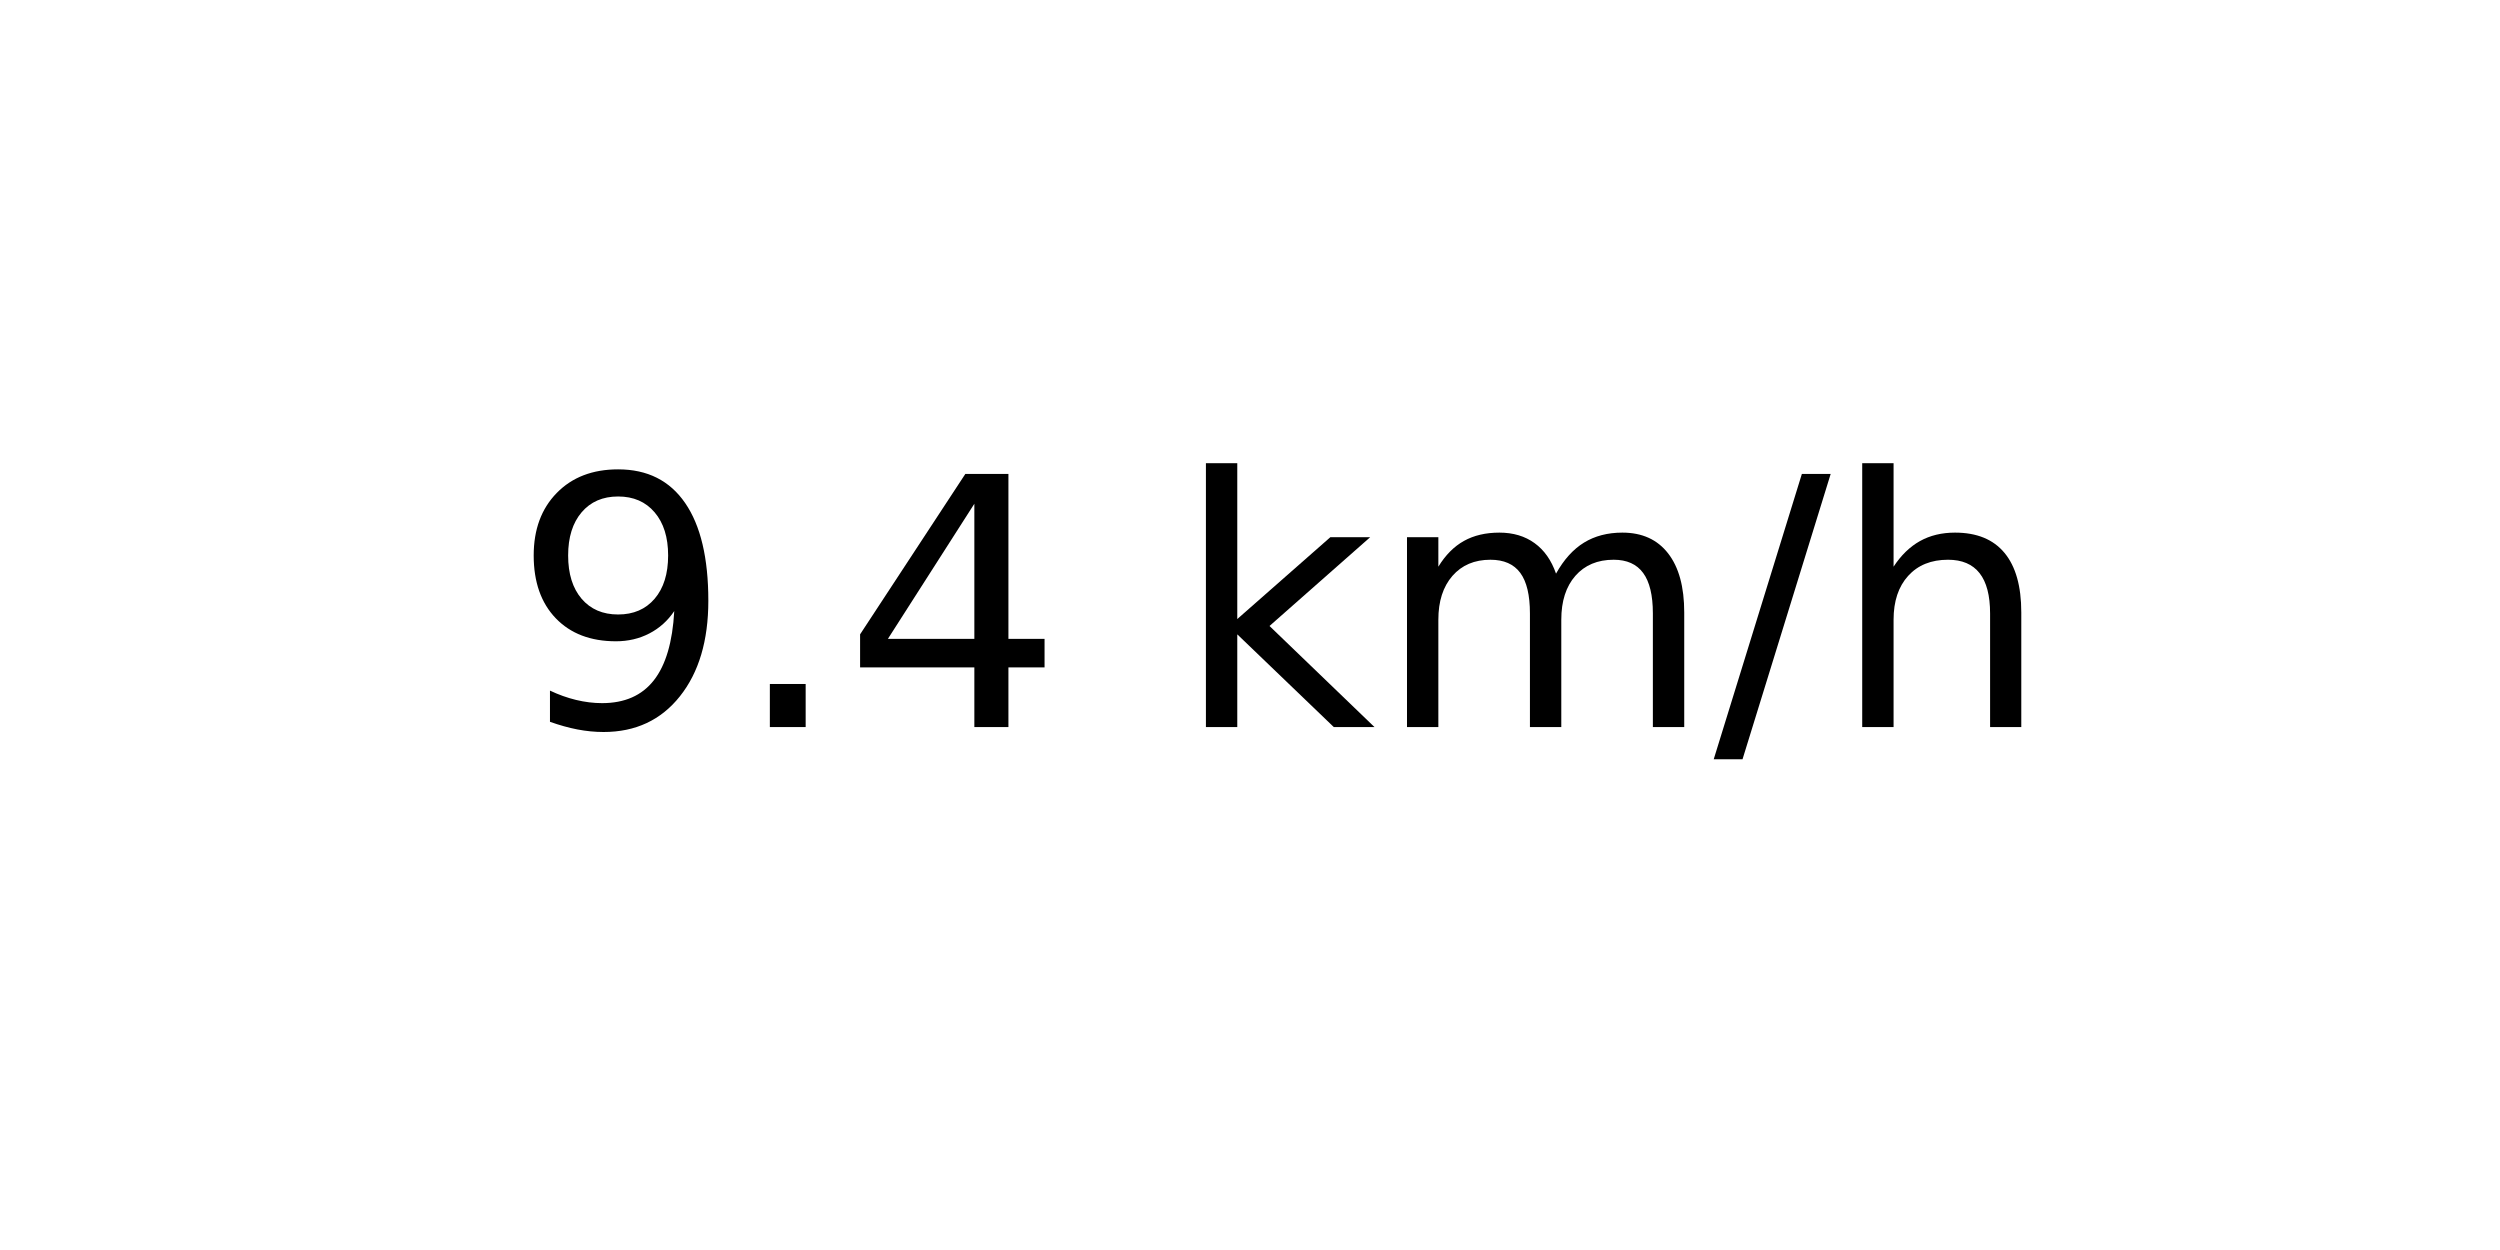
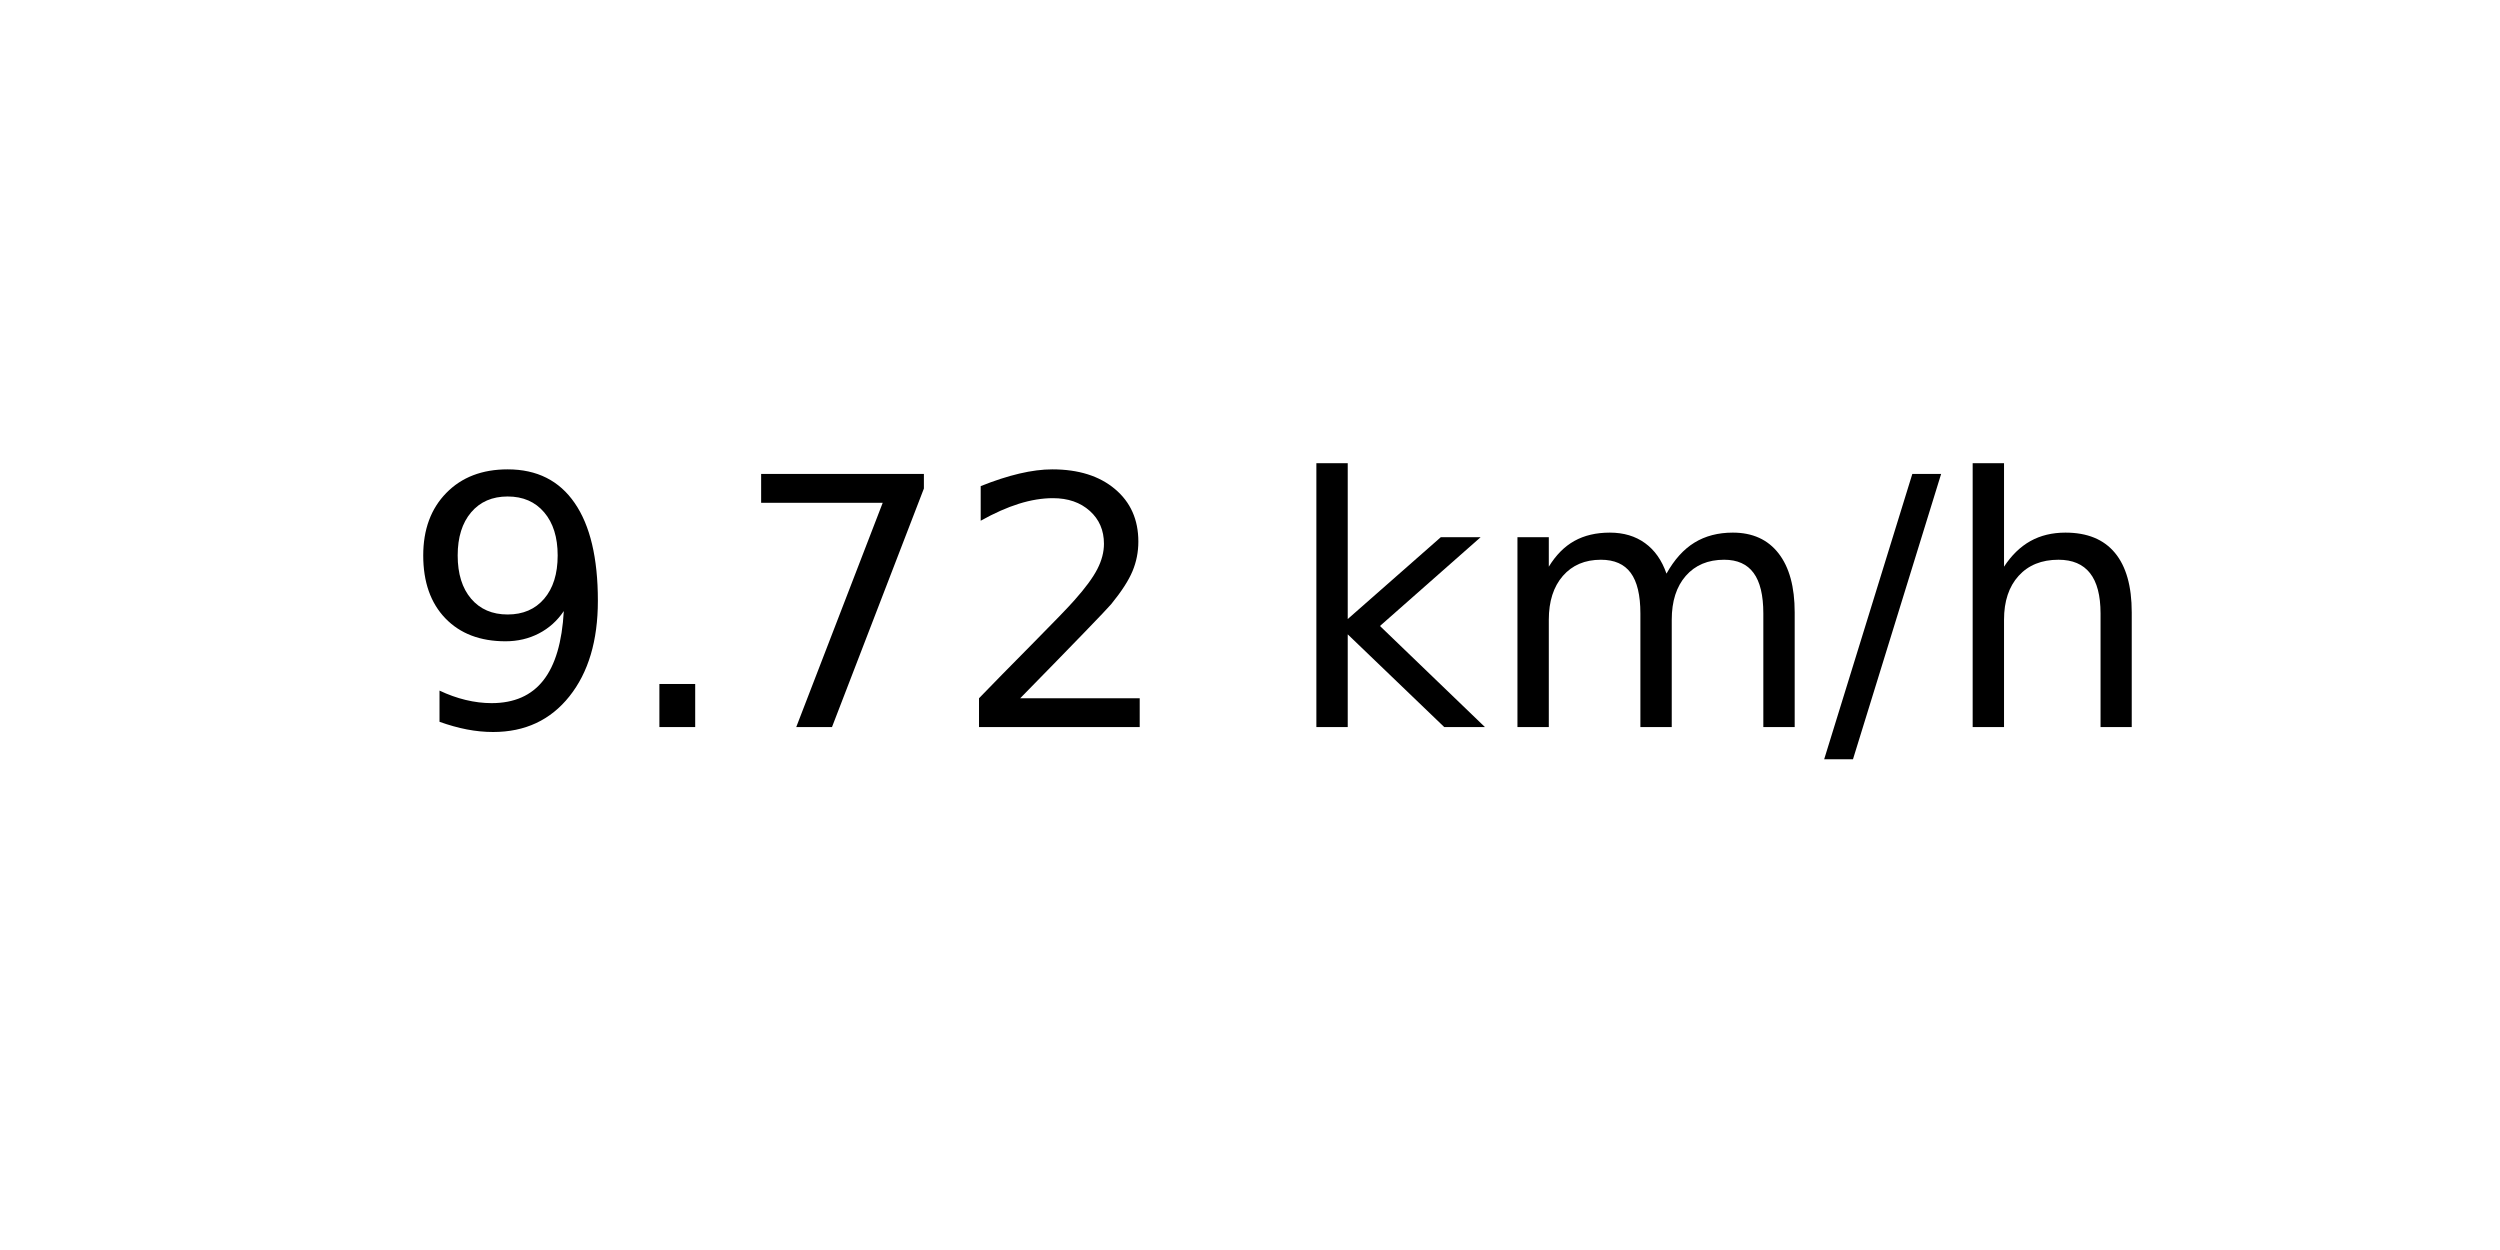
<svg xmlns="http://www.w3.org/2000/svg" xmlns:xlink="http://www.w3.org/1999/xlink" width="72pt" height="36pt" viewBox="0 0 72 36" version="1.1">
  <defs>
    <style type="text/css">*{stroke-linejoin: round; stroke-linecap: butt}</style>
  </defs>
  <g id="figure_1">
    <g id="axes_1">
      <g id="text_1">
-         <g transform="translate(14.74062 20.93937) scale(0.1 -0.1)">
+         <g transform="translate(11.55937 20.93937) scale(0.1 -0.1)">
          <defs>
            <path id="DejaVuSans-39" d="M 703 97  L 703 672  Q 941 559 1184 500  Q 1428 441 1663 441  Q 2288 441 2617 861  Q 2947 1281 2994 2138  Q 2813 1869 2534 1725  Q 2256 1581 1919 1581  Q 1219 1581 811 2004  Q 403 2428 403 3163  Q 403 3881 828 4315  Q 1253 4750 1959 4750  Q 2769 4750 3195 4129  Q 3622 3509 3622 2328  Q 3622 1225 3098 567  Q 2575 -91 1691 -91  Q 1453 -91 1209 -44  Q 966 3 703 97  z M 1959 2075  Q 2384 2075 2632 2365  Q 2881 2656 2881 3163  Q 2881 3666 2632 3958  Q 2384 4250 1959 4250  Q 1534 4250 1286 3958  Q 1038 3666 1038 3163  Q 1038 2656 1286 2365  Q 1534 2075 1959 2075  z " transform="scale(0.015625)" />
            <path id="DejaVuSans-2e" d="M 684 794  L 1344 794  L 1344 0  L 684 0  L 684 794  z " transform="scale(0.015625)" />
-             <path id="DejaVuSans-34" d="M 2419 4116  L 825 1625  L 2419 1625  L 2419 4116  z M 2253 4666  L 3047 4666  L 3047 1625  L 3713 1625  L 3713 1100  L 3047 1100  L 3047 0  L 2419 0  L 2419 1100  L 313 1100  L 313 1709  L 2253 4666  z " transform="scale(0.015625)" />
+             <path id="DejaVuSans-37" d="M 525 4666  L 3525 4666  L 3525 4397  L 1831 0  L 1172 0  L 2766 4134  L 525 4134  L 525 4666  z " transform="scale(0.015625)" />
+             <path id="DejaVuSans-32" d="M 1228 531  L 3431 531  L 3431 0  L 469 0  L 469 531  Q 828 903 1448 1529  Q 2069 2156 2228 2338  Q 2531 2678 2651 2914  Q 2772 3150 2772 3378  Q 2772 3750 2511 3984  Q 2250 4219 1831 4219  Q 1534 4219 1204 4116  Q 875 4013 500 3803  L 500 4441  Q 881 4594 1212 4672  Q 1544 4750 1819 4750  Q 2544 4750 2975 4387  Q 3406 4025 3406 3419  Q 3406 3131 3298 2873  Q 3191 2616 2906 2266  Q 2828 2175 2409 1742  Q 1991 1309 1228 531  z " transform="scale(0.015625)" />
            <path id="DejaVuSans-20" transform="scale(0.015625)" />
            <path id="DejaVuSans-6b" d="M 581 4863  L 1159 4863  L 1159 1991  L 2875 3500  L 3609 3500  L 1753 1863  L 3688 0  L 2938 0  L 1159 1709  L 1159 0  L 581 0  L 581 4863  z " transform="scale(0.015625)" />
            <path id="DejaVuSans-6d" d="M 3328 2828  Q 3544 3216 3844 3400  Q 4144 3584 4550 3584  Q 5097 3584 5394 3201  Q 5691 2819 5691 2113  L 5691 0  L 5113 0  L 5113 2094  Q 5113 2597 4934 2840  Q 4756 3084 4391 3084  Q 3944 3084 3684 2787  Q 3425 2491 3425 1978  L 3425 0  L 2847 0  L 2847 2094  Q 2847 2600 2669 2842  Q 2491 3084 2119 3084  Q 1678 3084 1418 2786  Q 1159 2488 1159 1978  L 1159 0  L 581 0  L 581 3500  L 1159 3500  L 1159 2956  Q 1356 3278 1631 3431  Q 1906 3584 2284 3584  Q 2666 3584 2933 3390  Q 3200 3197 3328 2828  z " transform="scale(0.015625)" />
            <path id="DejaVuSans-2f" d="M 1625 4666  L 2156 4666  L 531 -594  L 0 -594  L 1625 4666  z " transform="scale(0.015625)" />
            <path id="DejaVuSans-68" d="M 3513 2113  L 3513 0  L 2938 0  L 2938 2094  Q 2938 2591 2744 2837  Q 2550 3084 2163 3084  Q 1697 3084 1428 2787  Q 1159 2491 1159 1978  L 1159 0  L 581 0  L 581 4863  L 1159 4863  L 1159 2956  Q 1366 3272 1645 3428  Q 1925 3584 2291 3584  Q 2894 3584 3203 3211  Q 3513 2838 3513 2113  z " transform="scale(0.015625)" />
          </defs>
          <use xlink:href="#DejaVuSans-39" />
          <use xlink:href="#DejaVuSans-2e" x="63.623" />
-           <use xlink:href="#DejaVuSans-34" x="95.41" />
-           <use xlink:href="#DejaVuSans-20" x="159.033" />
-           <use xlink:href="#DejaVuSans-6b" x="190.82" />
-           <use xlink:href="#DejaVuSans-6d" x="248.73" />
-           <use xlink:href="#DejaVuSans-2f" x="346.143" />
-           <use xlink:href="#DejaVuSans-68" x="379.834" />
+           <use xlink:href="#DejaVuSans-37" x="95.41" />
+           <use xlink:href="#DejaVuSans-32" x="159.033" />
+           <use xlink:href="#DejaVuSans-20" x="222.656" />
+           <use xlink:href="#DejaVuSans-6b" x="254.443" />
+           <use xlink:href="#DejaVuSans-6d" x="312.354" />
+           <use xlink:href="#DejaVuSans-2f" x="409.766" />
+           <use xlink:href="#DejaVuSans-68" x="443.457" />
        </g>
      </g>
    </g>
  </g>
</svg>
